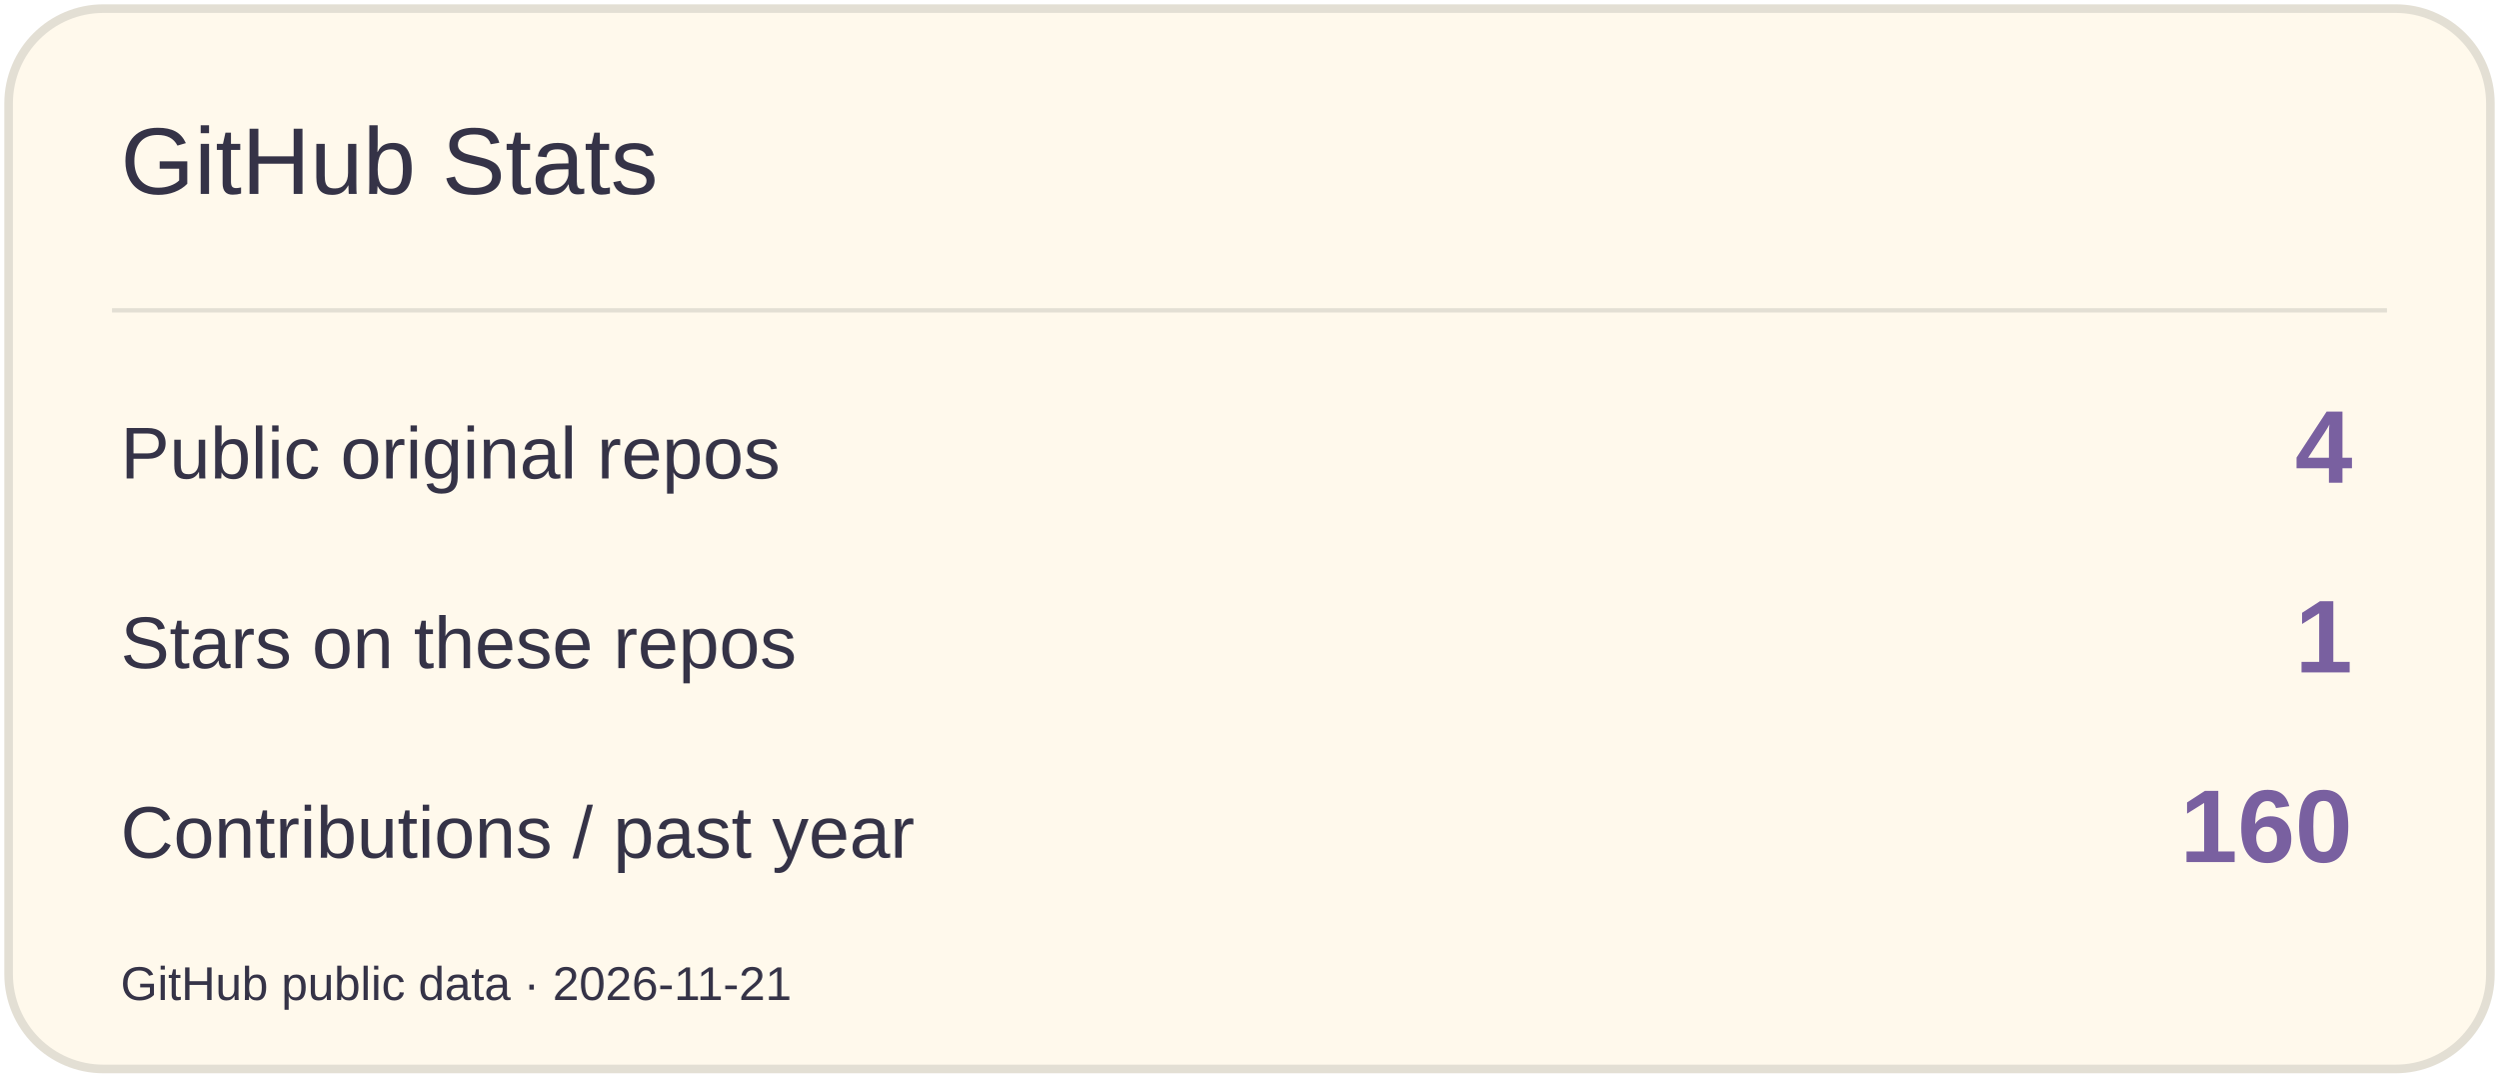
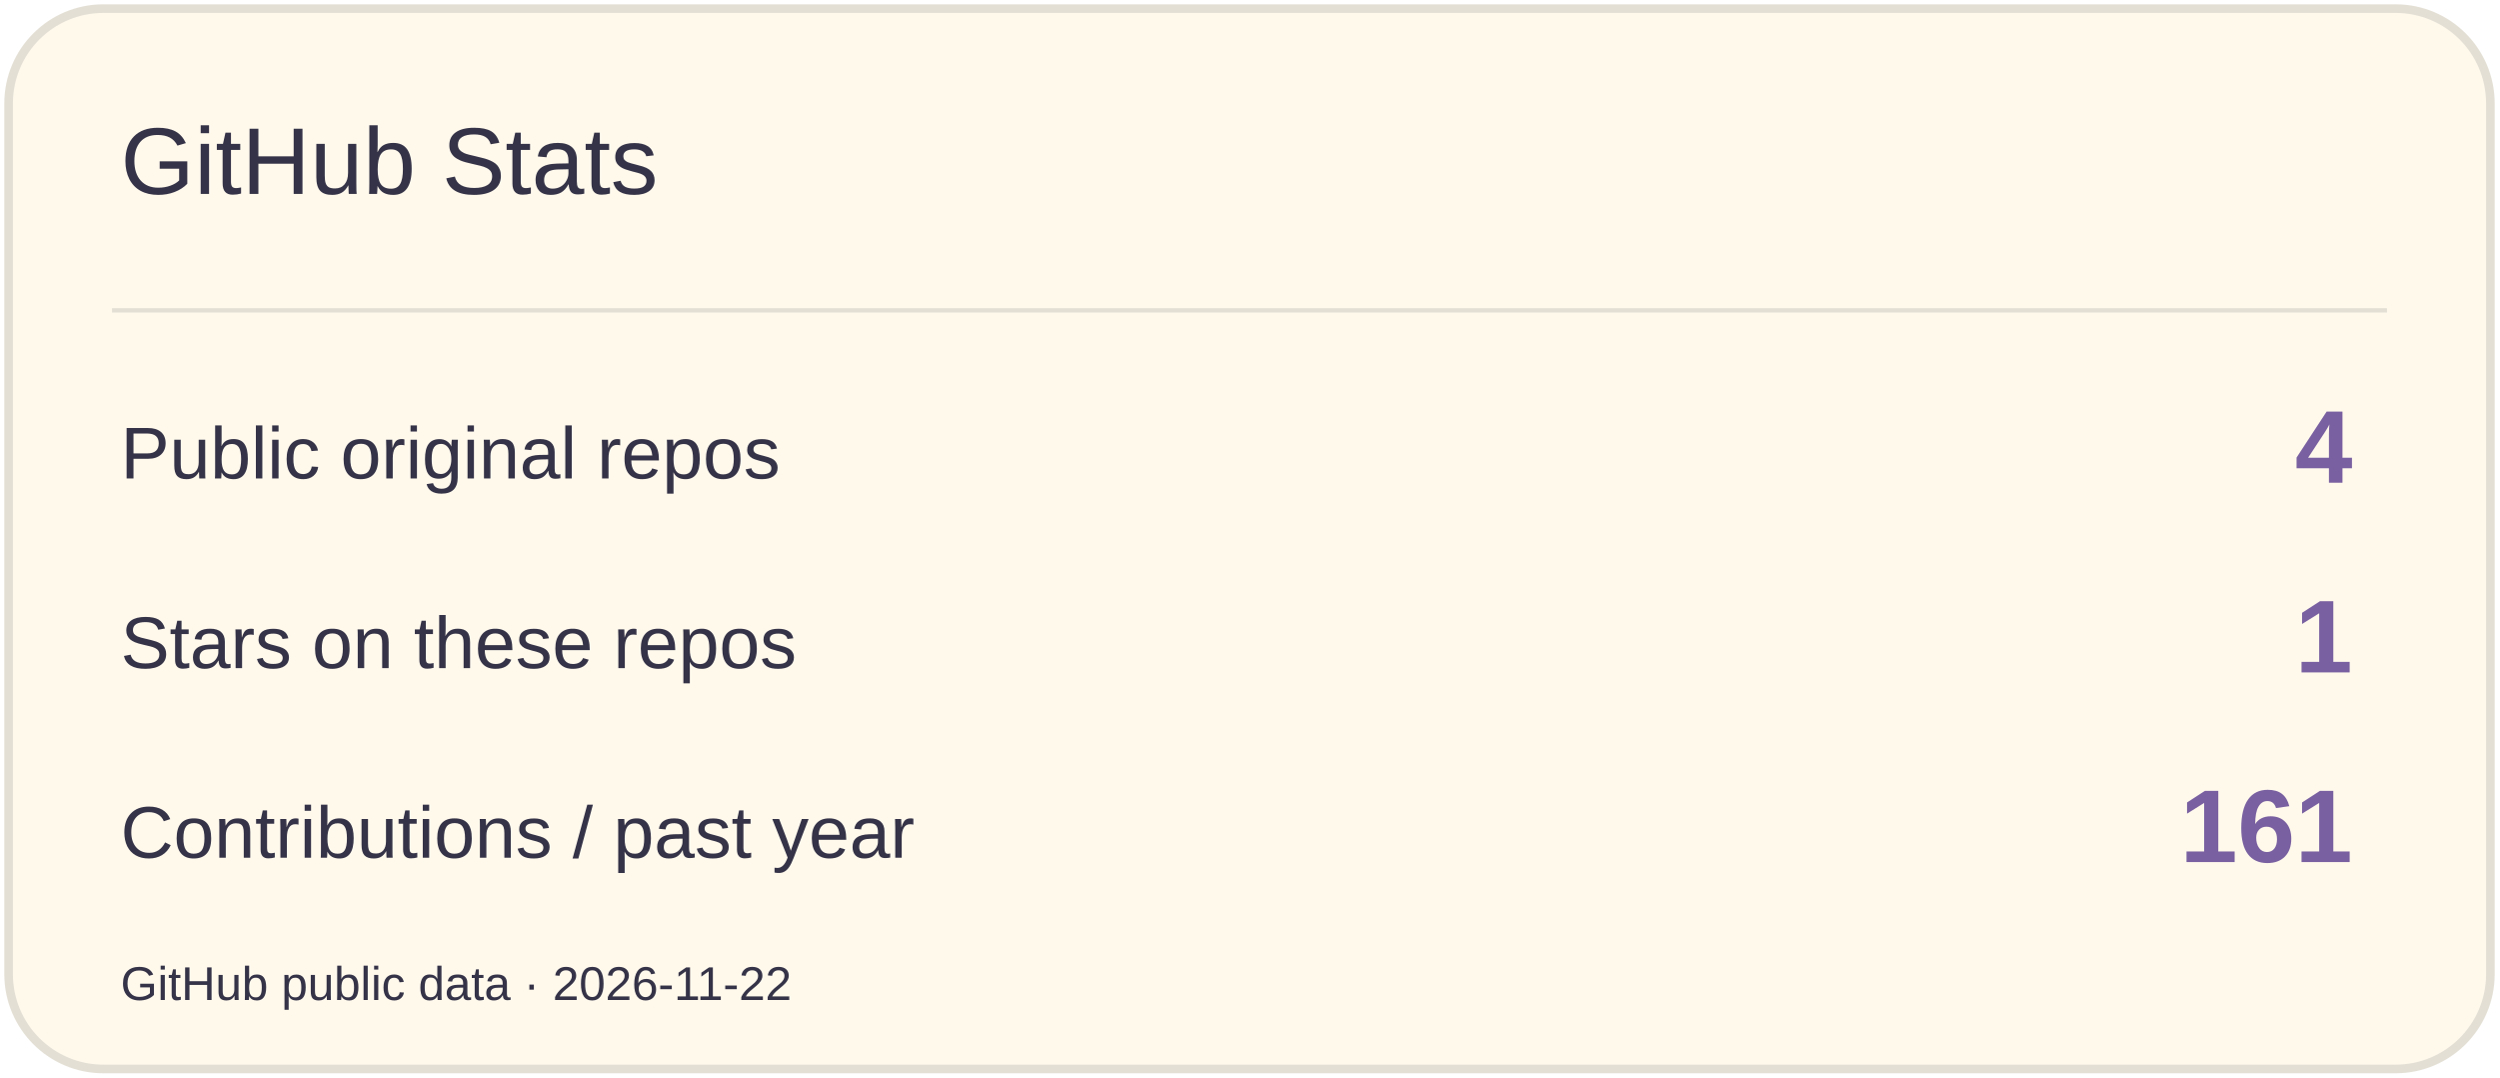
<svg xmlns="http://www.w3.org/2000/svg" width="580" height="250" viewBox="0 0 580 250" role="img" aria-label="GitHub Stats">
  <rect x="2" y="2" width="576" height="246" rx="22" fill="#FFF9EC" stroke="#E3DFD4" stroke-width="2" />
  <path d="M26 72H554" stroke="#E3DFD4" />
  <text x="28" y="45" font-size="22" fill="#353347" font-family="Arial,sans-serif">GitHub Stats</text>
  <text x="28" y="111" font-size="17" fill="#353347" font-family="Arial,sans-serif">Public original repos</text>
  <text x="546" y="112" font-size="24" fill="#7960A0" font-family="Arial,sans-serif" text-anchor="end" font-weight="700">4</text>
  <text x="28" y="155" font-size="17" fill="#353347" font-family="Arial,sans-serif">Stars on these repos</text>
  <text x="546" y="156" font-size="24" fill="#7960A0" font-family="Arial,sans-serif" text-anchor="end" font-weight="700">1</text>
  <text x="28" y="199" font-size="17" fill="#353347" font-family="Arial,sans-serif">Contributions / past year</text>
-   <text x="546" y="200" font-size="24" fill="#7960A0" font-family="Arial,sans-serif" text-anchor="end" font-weight="700">160</text>
-   <text x="28" y="232" font-size="11" fill="#353347" font-family="Arial,sans-serif">GitHub public data · 2026-11-21</text>
+   <text x="546" y="200" font-size="24" fill="#7960A0" font-family="Arial,sans-serif" text-anchor="end" font-weight="700">161</text>
+   <text x="28" y="232" font-size="11" fill="#353347" font-family="Arial,sans-serif">GitHub public data · 2026-11-22</text>
</svg>
